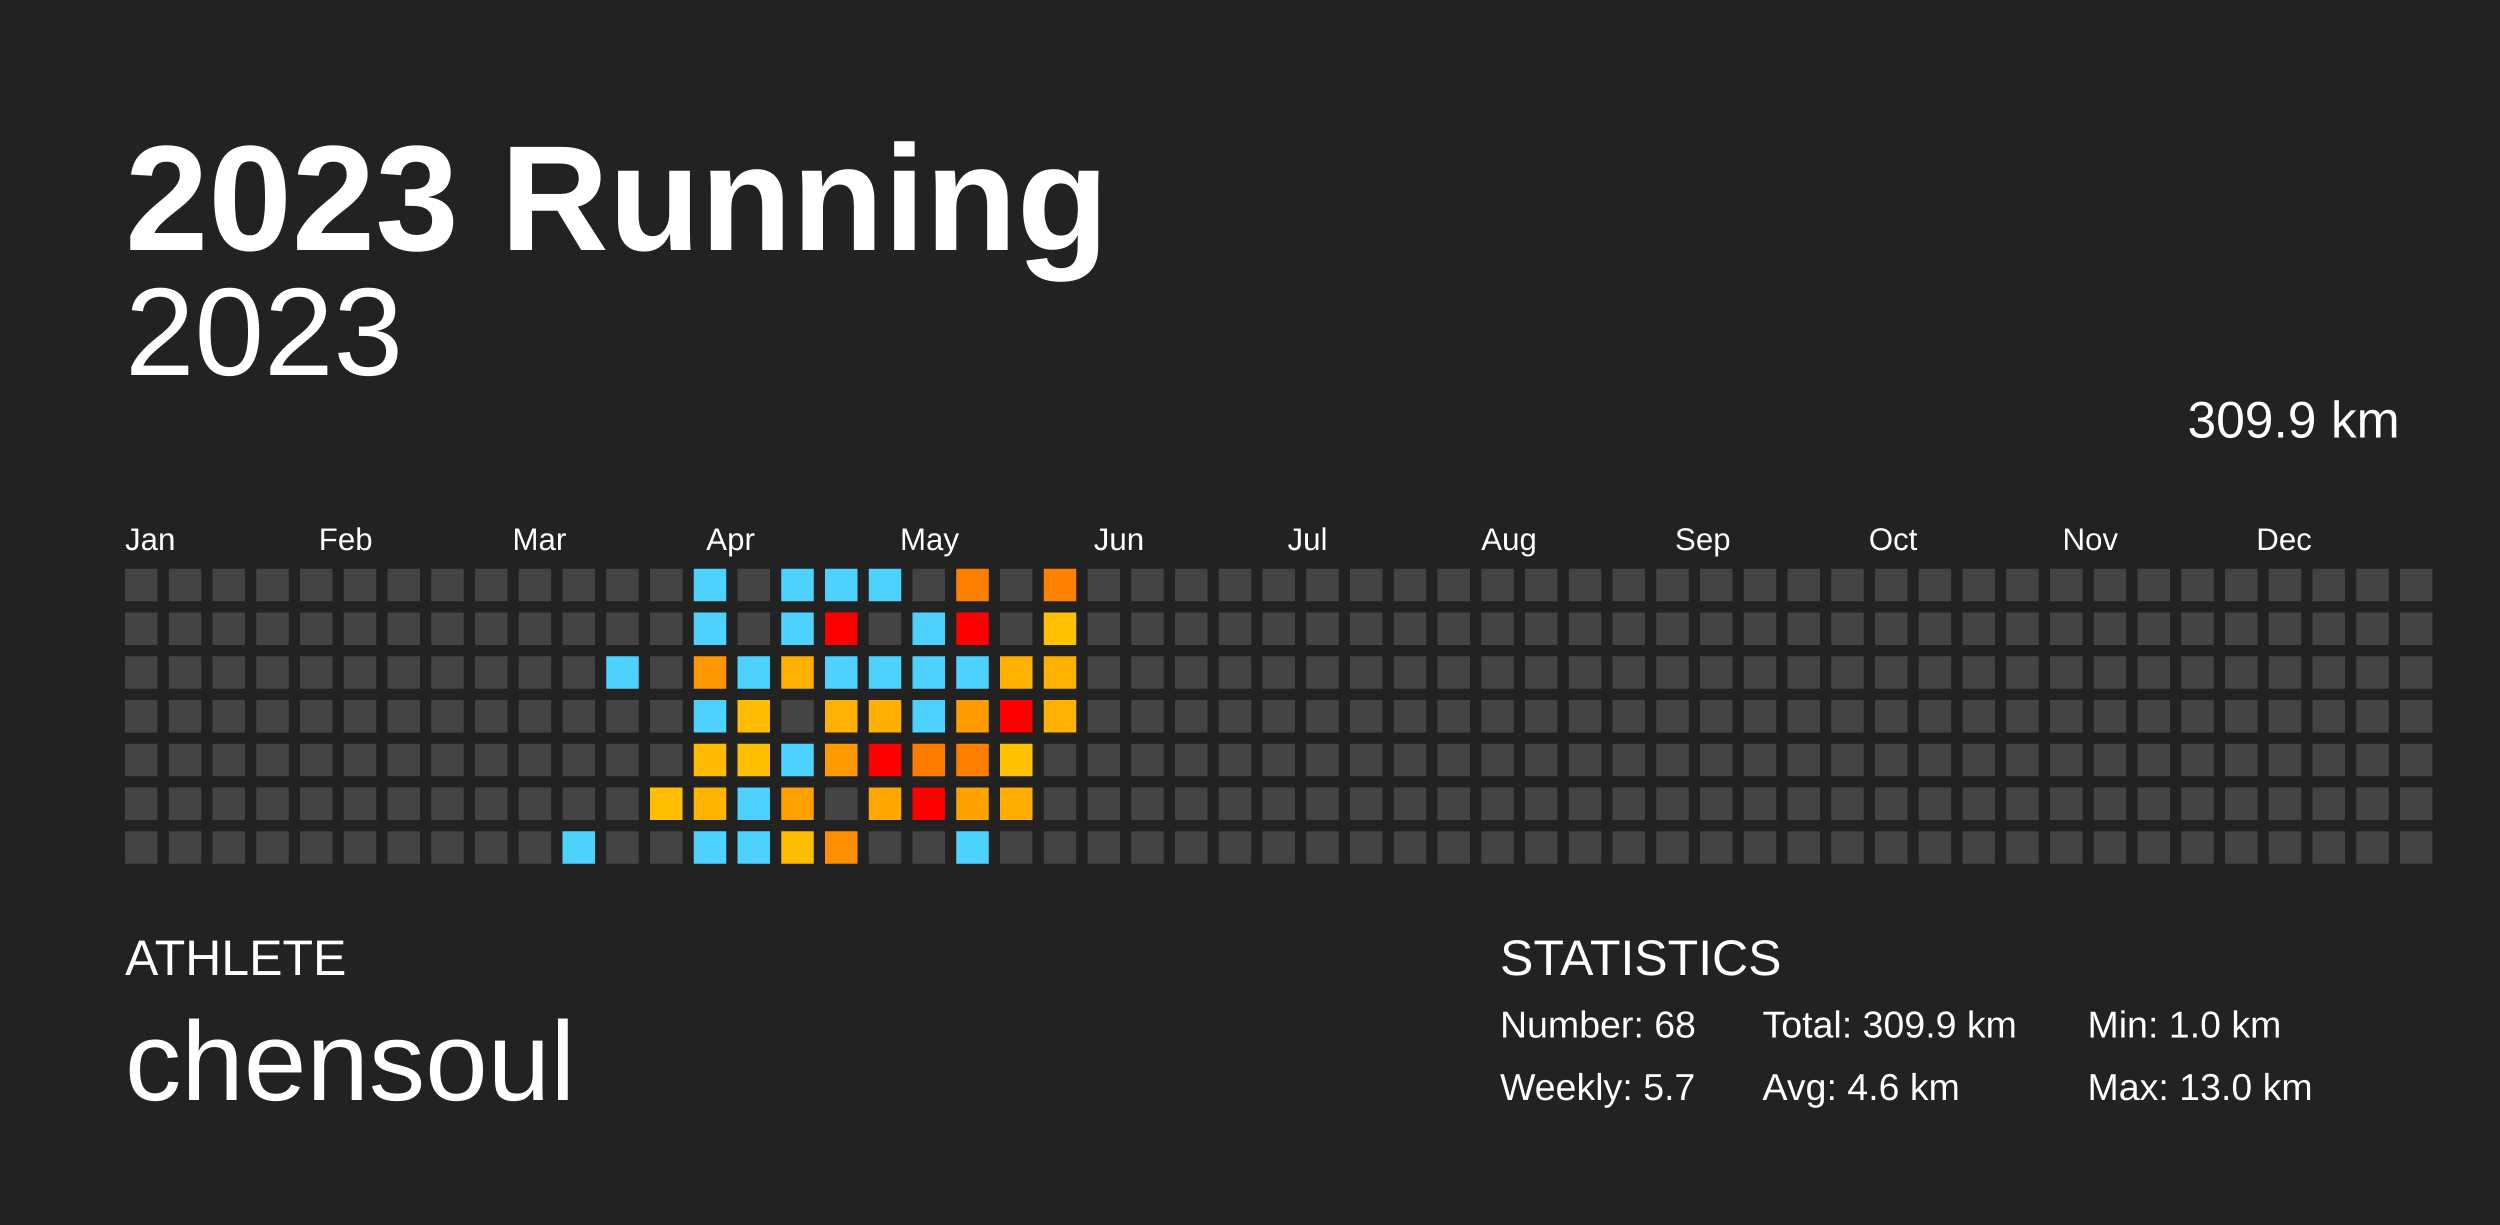
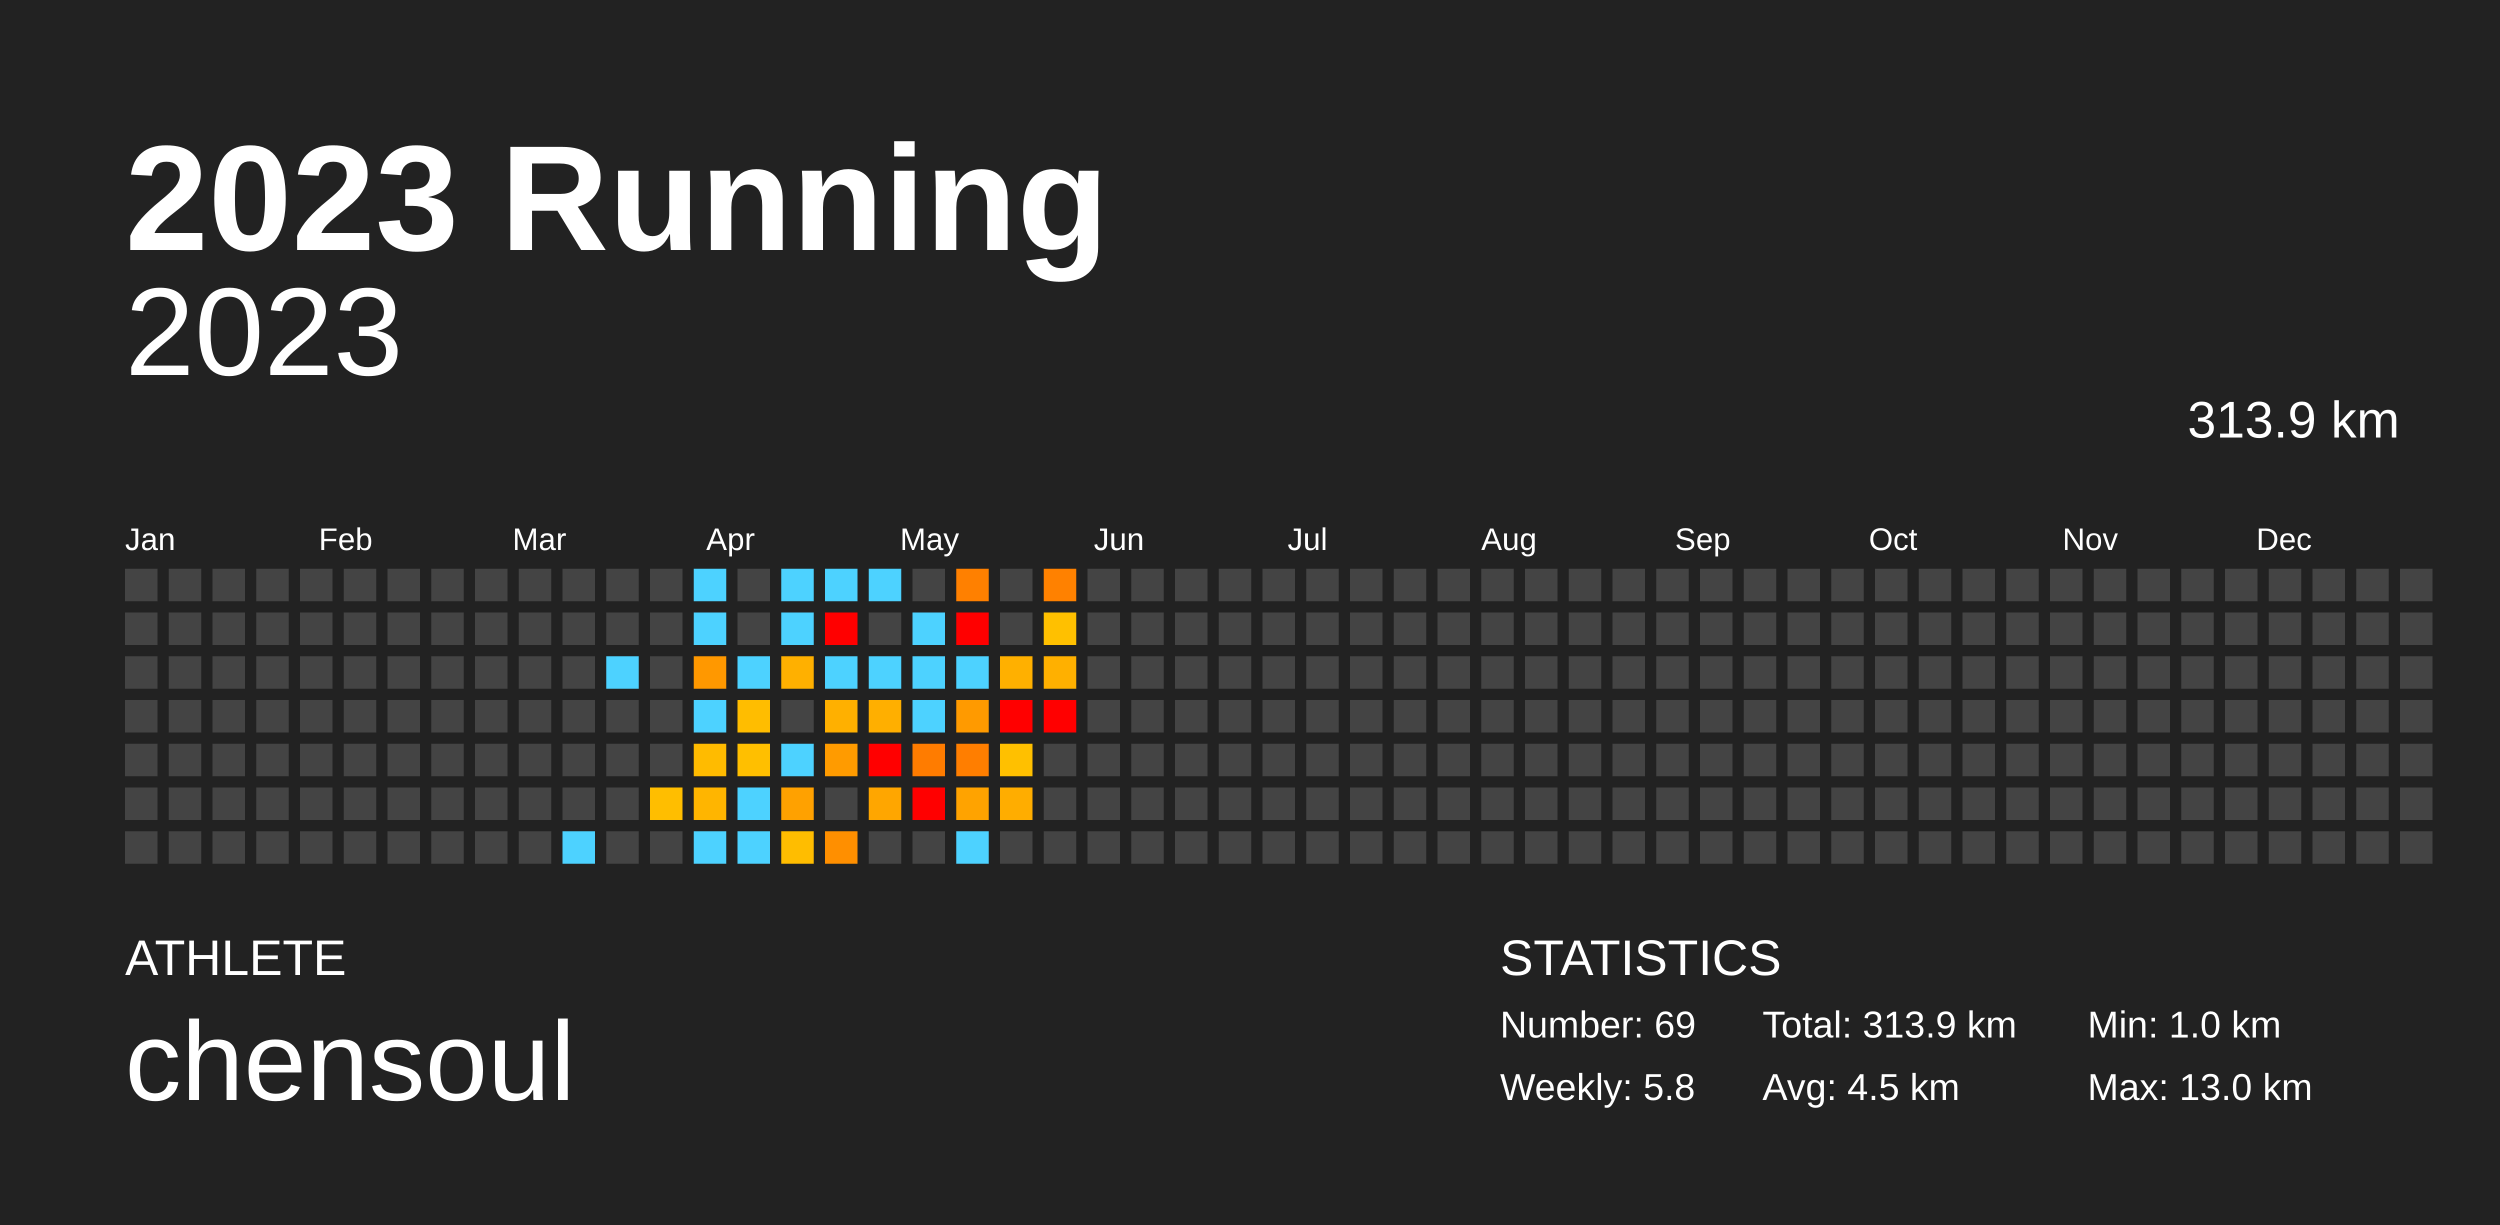
<svg xmlns="http://www.w3.org/2000/svg" baseProfile="full" height="98mm" version="1.1" viewBox="0,0,200,98" width="200mm">
  <defs />
  <rect fill="#222222" height="98" width="200" x="0" y="0" />
  <text fill="#FFFFFF" style="font-size:12px; font-family:Arial; font-weight:bold;" x="10" y="20">2023 Running</text>
  <text fill="#FFFFFF" style="font-size:4px; font-family:Arial" x="10" y="78">ATHLETE</text>
  <text fill="#FFFFFF" style="font-size:9px; font-family:Arial" x="10" y="88">chensoul</text>
  <text fill="#FFFFFF" style="font-size:4px; font-family:Arial" x="120" y="78">STATISTICS</text>
-   <text fill="#FFFFFF" style="font-size:3px; font-family:Arial" x="120" y="83">Number: 68</text>
-   <text fill="#FFFFFF" style="font-size:3px; font-family:Arial" x="120" y="88">Weekly: 5.7</text>
-   <text fill="#FFFFFF" style="font-size:3px; font-family:Arial" x="141" y="83">Total: 309.9 km</text>
-   <text fill="#FFFFFF" style="font-size:3px; font-family:Arial" x="141" y="88">Avg: 4.6 km</text>
+   <text fill="#FFFFFF" style="font-size:3px; font-family:Arial" x="120" y="83">Number: 69</text>
+   <text fill="#FFFFFF" style="font-size:3px; font-family:Arial" x="120" y="88">Weekly: 5.8</text>
+   <text fill="#FFFFFF" style="font-size:3px; font-family:Arial" x="141" y="83">Total: 313.9 km</text>
+   <text fill="#FFFFFF" style="font-size:3px; font-family:Arial" x="141" y="88">Avg: 4.5 km</text>
  <text fill="#FFFFFF" style="font-size:3px; font-family:Arial" x="167" y="83">Min: 1.0 km</text>
  <text fill="#FFFFFF" style="font-size:3px; font-family:Arial" x="167" y="88">Max: 13.0 km</text>
  <text alignment-baseline="hanging" fill="#FFFFFF" style="font-size:10.0px; font-family:Arial;" x="10" y="30">2023</text>
-   <text alignment-baseline="hanging" fill="#FFFFFF" style="font-size:4.125px; font-family:Arial;" x="175" y="35">309.9 km</text>
+   <text alignment-baseline="hanging" fill="#FFFFFF" style="font-size:4.125px; font-family:Arial;" x="175" y="35">313.9 km</text>
  <text fill="#FFFFFF" style="font-size:2.5px; font-family:Arial" x="10.0" y="44">Jan</text>
  <text fill="#FFFFFF" style="font-size:2.5px; font-family:Arial" x="25.5" y="44">Feb</text>
  <text fill="#FFFFFF" style="font-size:2.5px; font-family:Arial" x="41.0" y="44">Mar</text>
  <text fill="#FFFFFF" style="font-size:2.5px; font-family:Arial" x="56.5" y="44">Apr</text>
  <text fill="#FFFFFF" style="font-size:2.5px; font-family:Arial" x="72.0" y="44">May</text>
  <text fill="#FFFFFF" style="font-size:2.5px; font-family:Arial" x="87.5" y="44">Jun</text>
  <text fill="#FFFFFF" style="font-size:2.5px; font-family:Arial" x="103.0" y="44">Jul</text>
  <text fill="#FFFFFF" style="font-size:2.5px; font-family:Arial" x="118.5" y="44">Aug</text>
  <text fill="#FFFFFF" style="font-size:2.5px; font-family:Arial" x="134.0" y="44">Sep</text>
  <text fill="#FFFFFF" style="font-size:2.5px; font-family:Arial" x="149.5" y="44">Oct</text>
  <text fill="#FFFFFF" style="font-size:2.5px; font-family:Arial" x="165.0" y="44">Nov</text>
  <text fill="#FFFFFF" style="font-size:2.5px; font-family:Arial" x="180.5" y="44">Dec</text>
  <rect fill="#444444" height="2.6" width="2.6" x="10.0" y="45.5" />
  <rect fill="#444444" height="2.6" width="2.6" x="10.0" y="49.0" />
  <rect fill="#444444" height="2.6" width="2.6" x="10.0" y="52.5" />
  <rect fill="#444444" height="2.6" width="2.6" x="10.0" y="56.0" />
  <rect fill="#444444" height="2.6" width="2.6" x="10.0" y="59.5" />
  <rect fill="#444444" height="2.6" width="2.6" x="10.0" y="63.0" />
  <rect fill="#444444" height="2.6" width="2.6" x="10.0" y="66.5" />
  <rect fill="#444444" height="2.6" width="2.6" x="13.5" y="45.5" />
  <rect fill="#444444" height="2.6" width="2.6" x="13.5" y="49.0" />
  <rect fill="#444444" height="2.6" width="2.6" x="13.5" y="52.5" />
  <rect fill="#444444" height="2.6" width="2.6" x="13.5" y="56.0" />
  <rect fill="#444444" height="2.6" width="2.6" x="13.5" y="59.5" />
  <rect fill="#444444" height="2.6" width="2.6" x="13.5" y="63.0" />
  <rect fill="#444444" height="2.6" width="2.6" x="13.5" y="66.5" />
  <rect fill="#444444" height="2.6" width="2.6" x="17.0" y="45.5" />
  <rect fill="#444444" height="2.6" width="2.6" x="17.0" y="49.0" />
  <rect fill="#444444" height="2.6" width="2.6" x="17.0" y="52.5" />
  <rect fill="#444444" height="2.6" width="2.6" x="17.0" y="56.0" />
  <rect fill="#444444" height="2.6" width="2.6" x="17.0" y="59.5" />
  <rect fill="#444444" height="2.6" width="2.6" x="17.0" y="63.0" />
  <rect fill="#444444" height="2.6" width="2.6" x="17.0" y="66.5" />
  <rect fill="#444444" height="2.6" width="2.6" x="20.5" y="45.5" />
  <rect fill="#444444" height="2.6" width="2.6" x="20.5" y="49.0" />
  <rect fill="#444444" height="2.6" width="2.6" x="20.5" y="52.5" />
  <rect fill="#444444" height="2.6" width="2.6" x="20.5" y="56.0" />
  <rect fill="#444444" height="2.6" width="2.6" x="20.5" y="59.5" />
  <rect fill="#444444" height="2.6" width="2.6" x="20.5" y="63.0" />
  <rect fill="#444444" height="2.6" width="2.6" x="20.5" y="66.5" />
  <rect fill="#444444" height="2.6" width="2.6" x="24.0" y="45.5" />
  <rect fill="#444444" height="2.6" width="2.6" x="24.0" y="49.0" />
  <rect fill="#444444" height="2.6" width="2.6" x="24.0" y="52.5" />
  <rect fill="#444444" height="2.6" width="2.6" x="24.0" y="56.0" />
  <rect fill="#444444" height="2.6" width="2.6" x="24.0" y="59.5" />
  <rect fill="#444444" height="2.6" width="2.6" x="24.0" y="63.0" />
  <rect fill="#444444" height="2.6" width="2.6" x="24.0" y="66.5" />
  <rect fill="#444444" height="2.6" width="2.6" x="27.5" y="45.5" />
  <rect fill="#444444" height="2.6" width="2.6" x="27.5" y="49.0" />
  <rect fill="#444444" height="2.6" width="2.6" x="27.5" y="52.5" />
  <rect fill="#444444" height="2.6" width="2.6" x="27.5" y="56.0" />
  <rect fill="#444444" height="2.6" width="2.6" x="27.5" y="59.5" />
  <rect fill="#444444" height="2.6" width="2.6" x="27.5" y="63.0" />
  <rect fill="#444444" height="2.6" width="2.6" x="27.5" y="66.5" />
  <rect fill="#444444" height="2.6" width="2.6" x="31.0" y="45.5" />
  <rect fill="#444444" height="2.6" width="2.6" x="31.0" y="49.0" />
  <rect fill="#444444" height="2.6" width="2.6" x="31.0" y="52.5" />
  <rect fill="#444444" height="2.6" width="2.6" x="31.0" y="56.0" />
  <rect fill="#444444" height="2.6" width="2.6" x="31.0" y="59.5" />
  <rect fill="#444444" height="2.6" width="2.6" x="31.0" y="63.0" />
  <rect fill="#444444" height="2.6" width="2.6" x="31.0" y="66.5" />
  <rect fill="#444444" height="2.6" width="2.6" x="34.5" y="45.5" />
  <rect fill="#444444" height="2.6" width="2.6" x="34.5" y="49.0" />
  <rect fill="#444444" height="2.6" width="2.6" x="34.5" y="52.5" />
  <rect fill="#444444" height="2.6" width="2.6" x="34.5" y="56.0" />
  <rect fill="#444444" height="2.6" width="2.6" x="34.5" y="59.5" />
  <rect fill="#444444" height="2.6" width="2.6" x="34.5" y="63.0" />
  <rect fill="#444444" height="2.6" width="2.6" x="34.5" y="66.5" />
  <rect fill="#444444" height="2.6" width="2.6" x="38.0" y="45.5" />
  <rect fill="#444444" height="2.6" width="2.6" x="38.0" y="49.0" />
  <rect fill="#444444" height="2.6" width="2.6" x="38.0" y="52.5" />
  <rect fill="#444444" height="2.6" width="2.6" x="38.0" y="56.0" />
  <rect fill="#444444" height="2.6" width="2.6" x="38.0" y="59.5" />
  <rect fill="#444444" height="2.6" width="2.6" x="38.0" y="63.0" />
  <rect fill="#444444" height="2.6" width="2.6" x="38.0" y="66.5" />
  <rect fill="#444444" height="2.6" width="2.6" x="41.5" y="45.5" />
  <rect fill="#444444" height="2.6" width="2.6" x="41.5" y="49.0" />
  <rect fill="#444444" height="2.6" width="2.6" x="41.5" y="52.5" />
  <rect fill="#444444" height="2.6" width="2.6" x="41.5" y="56.0" />
  <rect fill="#444444" height="2.6" width="2.6" x="41.5" y="59.5" />
  <rect fill="#444444" height="2.6" width="2.6" x="41.5" y="63.0" />
  <rect fill="#444444" height="2.6" width="2.6" x="41.5" y="66.5" />
  <rect fill="#444444" height="2.6" width="2.6" x="45.0" y="45.5" />
  <rect fill="#444444" height="2.6" width="2.6" x="45.0" y="49.0" />
  <rect fill="#444444" height="2.6" width="2.6" x="45.0" y="52.5" />
  <rect fill="#444444" height="2.6" width="2.6" x="45.0" y="56.0" />
  <rect fill="#444444" height="2.6" width="2.6" x="45.0" y="59.5" />
  <rect fill="#444444" height="2.6" width="2.6" x="45.0" y="63.0" />
  <rect fill="#4dd2ff" height="2.6" width="2.6" x="45.0" y="66.5" />
  <rect fill="#444444" height="2.6" width="2.6" x="48.5" y="45.5" />
  <rect fill="#444444" height="2.6" width="2.6" x="48.5" y="49.0" />
  <rect fill="#4dd2ff" height="2.6" width="2.6" x="48.5" y="52.5" />
  <rect fill="#444444" height="2.6" width="2.6" x="48.5" y="56.0" />
  <rect fill="#444444" height="2.6" width="2.6" x="48.5" y="59.5" />
  <rect fill="#444444" height="2.6" width="2.6" x="48.5" y="63.0" />
  <rect fill="#444444" height="2.6" width="2.6" x="48.5" y="66.5" />
  <rect fill="#444444" height="2.6" width="2.6" x="52.0" y="45.5" />
  <rect fill="#444444" height="2.6" width="2.6" x="52.0" y="49.0" />
  <rect fill="#444444" height="2.6" width="2.6" x="52.0" y="52.5" />
  <rect fill="#444444" height="2.6" width="2.6" x="52.0" y="56.0" />
  <rect fill="#444444" height="2.6" width="2.6" x="52.0" y="59.5" />
  <rect fill="#ffbe00" height="2.6" width="2.6" x="52.0" y="63.0" />
  <rect fill="#444444" height="2.6" width="2.6" x="52.0" y="66.5" />
  <rect fill="#4dd2ff" height="2.6" width="2.6" x="55.5" y="45.5" />
  <rect fill="#4dd2ff" height="2.6" width="2.6" x="55.5" y="49.0" />
  <rect fill="#ff9800" height="2.6" width="2.6" x="55.5" y="52.5" />
  <rect fill="#4dd2ff" height="2.6" width="2.6" x="55.5" y="56.0" />
  <rect fill="#ffbb00" height="2.6" width="2.6" x="55.5" y="59.5" />
  <rect fill="#ffb500" height="2.6" width="2.6" x="55.5" y="63.0" />
  <rect fill="#4dd2ff" height="2.6" width="2.6" x="55.5" y="66.5" />
  <rect fill="#444444" height="2.6" width="2.6" x="59.0" y="45.5" />
  <rect fill="#444444" height="2.6" width="2.6" x="59.0" y="49.0" />
  <rect fill="#4dd2ff" height="2.6" width="2.6" x="59.0" y="52.5" />
  <rect fill="#ffbd00" height="2.6" width="2.6" x="59.0" y="56.0" />
  <rect fill="#ffbf00" height="2.6" width="2.6" x="59.0" y="59.5" />
  <rect fill="#4dd2ff" height="2.6" width="2.6" x="59.0" y="63.0" />
  <rect fill="#4dd2ff" height="2.6" width="2.6" x="59.0" y="66.5" />
  <rect fill="#4dd2ff" height="2.6" width="2.6" x="62.5" y="45.5" />
  <rect fill="#4dd2ff" height="2.6" width="2.6" x="62.5" y="49.0" />
  <rect fill="#ffb000" height="2.6" width="2.6" x="62.5" y="52.5" />
  <rect fill="#444444" height="2.6" width="2.6" x="62.5" y="56.0" />
  <rect fill="#4dd2ff" height="2.6" width="2.6" x="62.5" y="59.5" />
  <rect fill="#ffa100" height="2.6" width="2.6" x="62.5" y="63.0" />
  <rect fill="#ffbd00" height="2.6" width="2.6" x="62.5" y="66.5" />
  <rect fill="#4dd2ff" height="2.6" width="2.6" x="66.0" y="45.5" />
  <rect fill="red" height="2.6" width="2.6" x="66.0" y="49.0" />
  <rect fill="#4dd2ff" height="2.6" width="2.6" x="66.0" y="52.5" />
  <rect fill="#ffb000" height="2.6" width="2.6" x="66.0" y="56.0" />
  <rect fill="#ff9b00" height="2.6" width="2.6" x="66.0" y="59.5" />
  <rect fill="#444444" height="2.6" width="2.6" x="66.0" y="63.0" />
  <rect fill="#ff8f00" height="2.6" width="2.6" x="66.0" y="66.5" />
  <rect fill="#4dd2ff" height="2.6" width="2.6" x="69.5" y="45.5" />
  <rect fill="#444444" height="2.6" width="2.6" x="69.5" y="49.0" />
  <rect fill="#4dd2ff" height="2.6" width="2.6" x="69.5" y="52.5" />
  <rect fill="#ffaf00" height="2.6" width="2.6" x="69.5" y="56.0" />
  <rect fill="red" height="2.6" width="2.6" x="69.5" y="59.5" />
  <rect fill="#ffa600" height="2.6" width="2.6" x="69.5" y="63.0" />
  <rect fill="#444444" height="2.6" width="2.6" x="69.5" y="66.5" />
  <rect fill="#444444" height="2.6" width="2.6" x="73.0" y="45.5" />
  <rect fill="#4dd2ff" height="2.6" width="2.6" x="73.0" y="49.0" />
  <rect fill="#4dd2ff" height="2.6" width="2.6" x="73.0" y="52.5" />
  <rect fill="#4dd2ff" height="2.6" width="2.6" x="73.0" y="56.0" />
  <rect fill="#ff7c00" height="2.6" width="2.6" x="73.0" y="59.5" />
  <rect fill="red" height="2.6" width="2.6" x="73.0" y="63.0" />
  <rect fill="#444444" height="2.6" width="2.6" x="73.0" y="66.5" />
  <rect fill="#ff8000" height="2.6" width="2.6" x="76.5" y="45.5" />
  <rect fill="red" height="2.6" width="2.6" x="76.5" y="49.0" />
  <rect fill="#4dd2ff" height="2.6" width="2.6" x="76.5" y="52.5" />
  <rect fill="#ff9a00" height="2.6" width="2.6" x="76.5" y="56.0" />
  <rect fill="#ff7e00" height="2.6" width="2.6" x="76.5" y="59.5" />
  <rect fill="#ffa300" height="2.6" width="2.6" x="76.5" y="63.0" />
  <rect fill="#4dd2ff" height="2.6" width="2.6" x="76.5" y="66.5" />
  <rect fill="#444444" height="2.6" width="2.6" x="80.0" y="45.5" />
  <rect fill="#444444" height="2.6" width="2.6" x="80.0" y="49.0" />
  <rect fill="#ffb000" height="2.6" width="2.6" x="80.0" y="52.5" />
  <rect fill="red" height="2.6" width="2.6" x="80.0" y="56.0" />
  <rect fill="#ffc000" height="2.6" width="2.6" x="80.0" y="59.5" />
  <rect fill="#ffad00" height="2.6" width="2.6" x="80.0" y="63.0" />
  <rect fill="#444444" height="2.6" width="2.6" x="80.0" y="66.5" />
  <rect fill="#ff8100" height="2.6" width="2.6" x="83.5" y="45.5" />
  <rect fill="#ffc000" height="2.6" width="2.6" x="83.5" y="49.0" />
  <rect fill="#ffb000" height="2.6" width="2.6" x="83.5" y="52.5" />
-   <rect fill="#ffb000" height="2.6" width="2.6" x="83.5" y="56.0" />
+   <rect fill="red" height="2.6" width="2.6" x="83.5" y="56.0" />
  <rect fill="#444444" height="2.6" width="2.6" x="83.5" y="59.5" />
  <rect fill="#444444" height="2.6" width="2.6" x="83.5" y="63.0" />
  <rect fill="#444444" height="2.6" width="2.6" x="83.5" y="66.5" />
  <rect fill="#444444" height="2.6" width="2.6" x="87.0" y="45.5" />
  <rect fill="#444444" height="2.6" width="2.6" x="87.0" y="49.0" />
  <rect fill="#444444" height="2.6" width="2.6" x="87.0" y="52.5" />
  <rect fill="#444444" height="2.6" width="2.6" x="87.0" y="56.0" />
  <rect fill="#444444" height="2.6" width="2.6" x="87.0" y="59.5" />
  <rect fill="#444444" height="2.6" width="2.6" x="87.0" y="63.0" />
  <rect fill="#444444" height="2.6" width="2.6" x="87.0" y="66.5" />
  <rect fill="#444444" height="2.6" width="2.6" x="90.5" y="45.5" />
  <rect fill="#444444" height="2.6" width="2.6" x="90.5" y="49.0" />
  <rect fill="#444444" height="2.6" width="2.6" x="90.5" y="52.5" />
  <rect fill="#444444" height="2.6" width="2.6" x="90.5" y="56.0" />
  <rect fill="#444444" height="2.6" width="2.6" x="90.5" y="59.5" />
  <rect fill="#444444" height="2.6" width="2.6" x="90.5" y="63.0" />
  <rect fill="#444444" height="2.6" width="2.6" x="90.5" y="66.5" />
  <rect fill="#444444" height="2.6" width="2.6" x="94.0" y="45.5" />
  <rect fill="#444444" height="2.6" width="2.6" x="94.0" y="49.0" />
  <rect fill="#444444" height="2.6" width="2.6" x="94.0" y="52.5" />
  <rect fill="#444444" height="2.6" width="2.6" x="94.0" y="56.0" />
  <rect fill="#444444" height="2.6" width="2.6" x="94.0" y="59.5" />
  <rect fill="#444444" height="2.6" width="2.6" x="94.0" y="63.0" />
  <rect fill="#444444" height="2.6" width="2.6" x="94.0" y="66.5" />
  <rect fill="#444444" height="2.6" width="2.6" x="97.5" y="45.5" />
  <rect fill="#444444" height="2.6" width="2.6" x="97.5" y="49.0" />
  <rect fill="#444444" height="2.6" width="2.6" x="97.5" y="52.5" />
  <rect fill="#444444" height="2.6" width="2.6" x="97.5" y="56.0" />
  <rect fill="#444444" height="2.6" width="2.6" x="97.5" y="59.5" />
  <rect fill="#444444" height="2.6" width="2.6" x="97.5" y="63.0" />
  <rect fill="#444444" height="2.6" width="2.6" x="97.5" y="66.5" />
  <rect fill="#444444" height="2.6" width="2.6" x="101.0" y="45.5" />
  <rect fill="#444444" height="2.6" width="2.6" x="101.0" y="49.0" />
  <rect fill="#444444" height="2.6" width="2.6" x="101.0" y="52.5" />
  <rect fill="#444444" height="2.6" width="2.6" x="101.0" y="56.0" />
  <rect fill="#444444" height="2.6" width="2.6" x="101.0" y="59.5" />
  <rect fill="#444444" height="2.6" width="2.6" x="101.0" y="63.0" />
  <rect fill="#444444" height="2.6" width="2.6" x="101.0" y="66.5" />
  <rect fill="#444444" height="2.6" width="2.6" x="104.5" y="45.5" />
  <rect fill="#444444" height="2.6" width="2.6" x="104.5" y="49.0" />
  <rect fill="#444444" height="2.6" width="2.6" x="104.5" y="52.5" />
  <rect fill="#444444" height="2.6" width="2.6" x="104.5" y="56.0" />
  <rect fill="#444444" height="2.6" width="2.6" x="104.5" y="59.5" />
  <rect fill="#444444" height="2.6" width="2.6" x="104.5" y="63.0" />
  <rect fill="#444444" height="2.6" width="2.6" x="104.5" y="66.5" />
  <rect fill="#444444" height="2.6" width="2.6" x="108.0" y="45.5" />
  <rect fill="#444444" height="2.6" width="2.6" x="108.0" y="49.0" />
  <rect fill="#444444" height="2.6" width="2.6" x="108.0" y="52.5" />
  <rect fill="#444444" height="2.6" width="2.6" x="108.0" y="56.0" />
  <rect fill="#444444" height="2.6" width="2.6" x="108.0" y="59.5" />
  <rect fill="#444444" height="2.6" width="2.6" x="108.0" y="63.0" />
  <rect fill="#444444" height="2.6" width="2.6" x="108.0" y="66.5" />
  <rect fill="#444444" height="2.6" width="2.6" x="111.5" y="45.5" />
  <rect fill="#444444" height="2.6" width="2.6" x="111.5" y="49.0" />
  <rect fill="#444444" height="2.6" width="2.6" x="111.5" y="52.5" />
  <rect fill="#444444" height="2.6" width="2.6" x="111.5" y="56.0" />
  <rect fill="#444444" height="2.6" width="2.6" x="111.5" y="59.5" />
  <rect fill="#444444" height="2.6" width="2.6" x="111.5" y="63.0" />
  <rect fill="#444444" height="2.6" width="2.6" x="111.5" y="66.5" />
  <rect fill="#444444" height="2.6" width="2.6" x="115.0" y="45.5" />
  <rect fill="#444444" height="2.6" width="2.6" x="115.0" y="49.0" />
  <rect fill="#444444" height="2.6" width="2.6" x="115.0" y="52.5" />
  <rect fill="#444444" height="2.6" width="2.6" x="115.0" y="56.0" />
  <rect fill="#444444" height="2.6" width="2.6" x="115.0" y="59.5" />
  <rect fill="#444444" height="2.6" width="2.6" x="115.0" y="63.0" />
  <rect fill="#444444" height="2.6" width="2.6" x="115.0" y="66.5" />
  <rect fill="#444444" height="2.6" width="2.6" x="118.5" y="45.5" />
  <rect fill="#444444" height="2.6" width="2.6" x="118.5" y="49.0" />
  <rect fill="#444444" height="2.6" width="2.6" x="118.5" y="52.5" />
  <rect fill="#444444" height="2.6" width="2.6" x="118.5" y="56.0" />
  <rect fill="#444444" height="2.6" width="2.6" x="118.5" y="59.5" />
  <rect fill="#444444" height="2.6" width="2.6" x="118.5" y="63.0" />
  <rect fill="#444444" height="2.6" width="2.6" x="118.5" y="66.5" />
  <rect fill="#444444" height="2.6" width="2.6" x="122.0" y="45.5" />
  <rect fill="#444444" height="2.6" width="2.6" x="122.0" y="49.0" />
  <rect fill="#444444" height="2.6" width="2.6" x="122.0" y="52.5" />
  <rect fill="#444444" height="2.6" width="2.6" x="122.0" y="56.0" />
  <rect fill="#444444" height="2.6" width="2.6" x="122.0" y="59.5" />
  <rect fill="#444444" height="2.6" width="2.6" x="122.0" y="63.0" />
  <rect fill="#444444" height="2.6" width="2.6" x="122.0" y="66.5" />
  <rect fill="#444444" height="2.6" width="2.6" x="125.5" y="45.5" />
  <rect fill="#444444" height="2.6" width="2.6" x="125.5" y="49.0" />
  <rect fill="#444444" height="2.6" width="2.6" x="125.5" y="52.5" />
  <rect fill="#444444" height="2.6" width="2.6" x="125.5" y="56.0" />
  <rect fill="#444444" height="2.6" width="2.6" x="125.5" y="59.5" />
  <rect fill="#444444" height="2.6" width="2.6" x="125.5" y="63.0" />
  <rect fill="#444444" height="2.6" width="2.6" x="125.5" y="66.5" />
  <rect fill="#444444" height="2.6" width="2.6" x="129.0" y="45.5" />
  <rect fill="#444444" height="2.6" width="2.6" x="129.0" y="49.0" />
  <rect fill="#444444" height="2.6" width="2.6" x="129.0" y="52.5" />
  <rect fill="#444444" height="2.6" width="2.6" x="129.0" y="56.0" />
  <rect fill="#444444" height="2.6" width="2.6" x="129.0" y="59.5" />
  <rect fill="#444444" height="2.6" width="2.6" x="129.0" y="63.0" />
  <rect fill="#444444" height="2.6" width="2.6" x="129.0" y="66.5" />
  <rect fill="#444444" height="2.6" width="2.6" x="132.5" y="45.5" />
  <rect fill="#444444" height="2.6" width="2.6" x="132.5" y="49.0" />
  <rect fill="#444444" height="2.6" width="2.6" x="132.5" y="52.5" />
  <rect fill="#444444" height="2.6" width="2.6" x="132.5" y="56.0" />
  <rect fill="#444444" height="2.6" width="2.6" x="132.5" y="59.5" />
  <rect fill="#444444" height="2.6" width="2.6" x="132.5" y="63.0" />
  <rect fill="#444444" height="2.6" width="2.6" x="132.5" y="66.5" />
  <rect fill="#444444" height="2.6" width="2.6" x="136.0" y="45.5" />
  <rect fill="#444444" height="2.6" width="2.6" x="136.0" y="49.0" />
  <rect fill="#444444" height="2.6" width="2.6" x="136.0" y="52.5" />
  <rect fill="#444444" height="2.6" width="2.6" x="136.0" y="56.0" />
  <rect fill="#444444" height="2.6" width="2.6" x="136.0" y="59.5" />
  <rect fill="#444444" height="2.6" width="2.6" x="136.0" y="63.0" />
  <rect fill="#444444" height="2.6" width="2.6" x="136.0" y="66.5" />
  <rect fill="#444444" height="2.6" width="2.6" x="139.5" y="45.5" />
  <rect fill="#444444" height="2.6" width="2.6" x="139.5" y="49.0" />
  <rect fill="#444444" height="2.6" width="2.6" x="139.5" y="52.5" />
  <rect fill="#444444" height="2.6" width="2.6" x="139.5" y="56.0" />
  <rect fill="#444444" height="2.6" width="2.6" x="139.5" y="59.5" />
  <rect fill="#444444" height="2.6" width="2.6" x="139.5" y="63.0" />
  <rect fill="#444444" height="2.6" width="2.6" x="139.5" y="66.5" />
  <rect fill="#444444" height="2.6" width="2.6" x="143.0" y="45.5" />
  <rect fill="#444444" height="2.6" width="2.6" x="143.0" y="49.0" />
  <rect fill="#444444" height="2.6" width="2.6" x="143.0" y="52.5" />
  <rect fill="#444444" height="2.6" width="2.6" x="143.0" y="56.0" />
  <rect fill="#444444" height="2.6" width="2.6" x="143.0" y="59.5" />
  <rect fill="#444444" height="2.6" width="2.6" x="143.0" y="63.0" />
  <rect fill="#444444" height="2.6" width="2.6" x="143.0" y="66.5" />
  <rect fill="#444444" height="2.6" width="2.6" x="146.5" y="45.5" />
  <rect fill="#444444" height="2.6" width="2.6" x="146.5" y="49.0" />
  <rect fill="#444444" height="2.6" width="2.6" x="146.5" y="52.5" />
  <rect fill="#444444" height="2.6" width="2.6" x="146.5" y="56.0" />
  <rect fill="#444444" height="2.6" width="2.6" x="146.5" y="59.5" />
  <rect fill="#444444" height="2.6" width="2.6" x="146.5" y="63.0" />
  <rect fill="#444444" height="2.6" width="2.6" x="146.5" y="66.5" />
  <rect fill="#444444" height="2.6" width="2.6" x="150.0" y="45.5" />
  <rect fill="#444444" height="2.6" width="2.6" x="150.0" y="49.0" />
  <rect fill="#444444" height="2.6" width="2.6" x="150.0" y="52.5" />
  <rect fill="#444444" height="2.6" width="2.6" x="150.0" y="56.0" />
  <rect fill="#444444" height="2.6" width="2.6" x="150.0" y="59.5" />
  <rect fill="#444444" height="2.6" width="2.6" x="150.0" y="63.0" />
  <rect fill="#444444" height="2.6" width="2.6" x="150.0" y="66.5" />
  <rect fill="#444444" height="2.6" width="2.6" x="153.5" y="45.5" />
  <rect fill="#444444" height="2.6" width="2.6" x="153.5" y="49.0" />
  <rect fill="#444444" height="2.6" width="2.6" x="153.5" y="52.5" />
  <rect fill="#444444" height="2.6" width="2.6" x="153.5" y="56.0" />
  <rect fill="#444444" height="2.6" width="2.6" x="153.5" y="59.5" />
  <rect fill="#444444" height="2.6" width="2.6" x="153.5" y="63.0" />
  <rect fill="#444444" height="2.6" width="2.6" x="153.5" y="66.5" />
  <rect fill="#444444" height="2.6" width="2.6" x="157.0" y="45.5" />
  <rect fill="#444444" height="2.6" width="2.6" x="157.0" y="49.0" />
  <rect fill="#444444" height="2.6" width="2.6" x="157.0" y="52.5" />
  <rect fill="#444444" height="2.6" width="2.6" x="157.0" y="56.0" />
  <rect fill="#444444" height="2.6" width="2.6" x="157.0" y="59.5" />
  <rect fill="#444444" height="2.6" width="2.6" x="157.0" y="63.0" />
  <rect fill="#444444" height="2.6" width="2.6" x="157.0" y="66.5" />
  <rect fill="#444444" height="2.6" width="2.6" x="160.5" y="45.5" />
  <rect fill="#444444" height="2.6" width="2.6" x="160.5" y="49.0" />
  <rect fill="#444444" height="2.6" width="2.6" x="160.5" y="52.5" />
  <rect fill="#444444" height="2.6" width="2.6" x="160.5" y="56.0" />
  <rect fill="#444444" height="2.6" width="2.6" x="160.5" y="59.5" />
  <rect fill="#444444" height="2.6" width="2.6" x="160.5" y="63.0" />
  <rect fill="#444444" height="2.6" width="2.6" x="160.5" y="66.5" />
  <rect fill="#444444" height="2.6" width="2.6" x="164.0" y="45.5" />
  <rect fill="#444444" height="2.6" width="2.6" x="164.0" y="49.0" />
  <rect fill="#444444" height="2.6" width="2.6" x="164.0" y="52.5" />
  <rect fill="#444444" height="2.6" width="2.6" x="164.0" y="56.0" />
  <rect fill="#444444" height="2.6" width="2.6" x="164.0" y="59.5" />
  <rect fill="#444444" height="2.6" width="2.6" x="164.0" y="63.0" />
  <rect fill="#444444" height="2.6" width="2.6" x="164.0" y="66.5" />
  <rect fill="#444444" height="2.6" width="2.6" x="167.5" y="45.5" />
  <rect fill="#444444" height="2.6" width="2.6" x="167.5" y="49.0" />
  <rect fill="#444444" height="2.6" width="2.6" x="167.5" y="52.5" />
  <rect fill="#444444" height="2.6" width="2.6" x="167.5" y="56.0" />
  <rect fill="#444444" height="2.6" width="2.6" x="167.5" y="59.5" />
  <rect fill="#444444" height="2.6" width="2.6" x="167.5" y="63.0" />
  <rect fill="#444444" height="2.6" width="2.6" x="167.5" y="66.5" />
  <rect fill="#444444" height="2.6" width="2.6" x="171.0" y="45.5" />
  <rect fill="#444444" height="2.6" width="2.6" x="171.0" y="49.0" />
  <rect fill="#444444" height="2.6" width="2.6" x="171.0" y="52.5" />
  <rect fill="#444444" height="2.6" width="2.6" x="171.0" y="56.0" />
  <rect fill="#444444" height="2.6" width="2.6" x="171.0" y="59.5" />
  <rect fill="#444444" height="2.6" width="2.6" x="171.0" y="63.0" />
  <rect fill="#444444" height="2.6" width="2.6" x="171.0" y="66.5" />
  <rect fill="#444444" height="2.6" width="2.6" x="174.5" y="45.5" />
  <rect fill="#444444" height="2.6" width="2.6" x="174.5" y="49.0" />
  <rect fill="#444444" height="2.6" width="2.6" x="174.5" y="52.5" />
  <rect fill="#444444" height="2.6" width="2.6" x="174.5" y="56.0" />
  <rect fill="#444444" height="2.6" width="2.6" x="174.5" y="59.5" />
  <rect fill="#444444" height="2.6" width="2.6" x="174.5" y="63.0" />
  <rect fill="#444444" height="2.6" width="2.6" x="174.5" y="66.5" />
  <rect fill="#444444" height="2.6" width="2.6" x="178.0" y="45.5" />
  <rect fill="#444444" height="2.6" width="2.6" x="178.0" y="49.0" />
  <rect fill="#444444" height="2.6" width="2.6" x="178.0" y="52.5" />
  <rect fill="#444444" height="2.6" width="2.6" x="178.0" y="56.0" />
  <rect fill="#444444" height="2.6" width="2.6" x="178.0" y="59.5" />
  <rect fill="#444444" height="2.6" width="2.6" x="178.0" y="63.0" />
  <rect fill="#444444" height="2.6" width="2.6" x="178.0" y="66.5" />
  <rect fill="#444444" height="2.6" width="2.6" x="181.5" y="45.5" />
  <rect fill="#444444" height="2.6" width="2.6" x="181.5" y="49.0" />
  <rect fill="#444444" height="2.6" width="2.6" x="181.5" y="52.5" />
  <rect fill="#444444" height="2.6" width="2.6" x="181.5" y="56.0" />
  <rect fill="#444444" height="2.6" width="2.6" x="181.5" y="59.5" />
  <rect fill="#444444" height="2.6" width="2.6" x="181.5" y="63.0" />
  <rect fill="#444444" height="2.6" width="2.6" x="181.5" y="66.5" />
  <rect fill="#444444" height="2.6" width="2.6" x="185.0" y="45.5" />
  <rect fill="#444444" height="2.6" width="2.6" x="185.0" y="49.0" />
  <rect fill="#444444" height="2.6" width="2.6" x="185.0" y="52.5" />
  <rect fill="#444444" height="2.6" width="2.6" x="185.0" y="56.0" />
  <rect fill="#444444" height="2.6" width="2.6" x="185.0" y="59.5" />
  <rect fill="#444444" height="2.6" width="2.6" x="185.0" y="63.0" />
  <rect fill="#444444" height="2.6" width="2.6" x="185.0" y="66.5" />
  <rect fill="#444444" height="2.6" width="2.6" x="188.5" y="45.5" />
  <rect fill="#444444" height="2.6" width="2.6" x="188.5" y="49.0" />
  <rect fill="#444444" height="2.6" width="2.6" x="188.5" y="52.5" />
  <rect fill="#444444" height="2.6" width="2.6" x="188.5" y="56.0" />
  <rect fill="#444444" height="2.6" width="2.6" x="188.5" y="59.5" />
  <rect fill="#444444" height="2.6" width="2.6" x="188.5" y="63.0" />
  <rect fill="#444444" height="2.6" width="2.6" x="188.5" y="66.5" />
  <rect fill="#444444" height="2.6" width="2.6" x="192.0" y="45.5" />
  <rect fill="#444444" height="2.6" width="2.6" x="192.0" y="49.0" />
  <rect fill="#444444" height="2.6" width="2.6" x="192.0" y="52.5" />
  <rect fill="#444444" height="2.6" width="2.6" x="192.0" y="56.0" />
  <rect fill="#444444" height="2.6" width="2.6" x="192.0" y="59.5" />
  <rect fill="#444444" height="2.6" width="2.6" x="192.0" y="63.0" />
  <rect fill="#444444" height="2.6" width="2.6" x="192.0" y="66.5" />
</svg>
